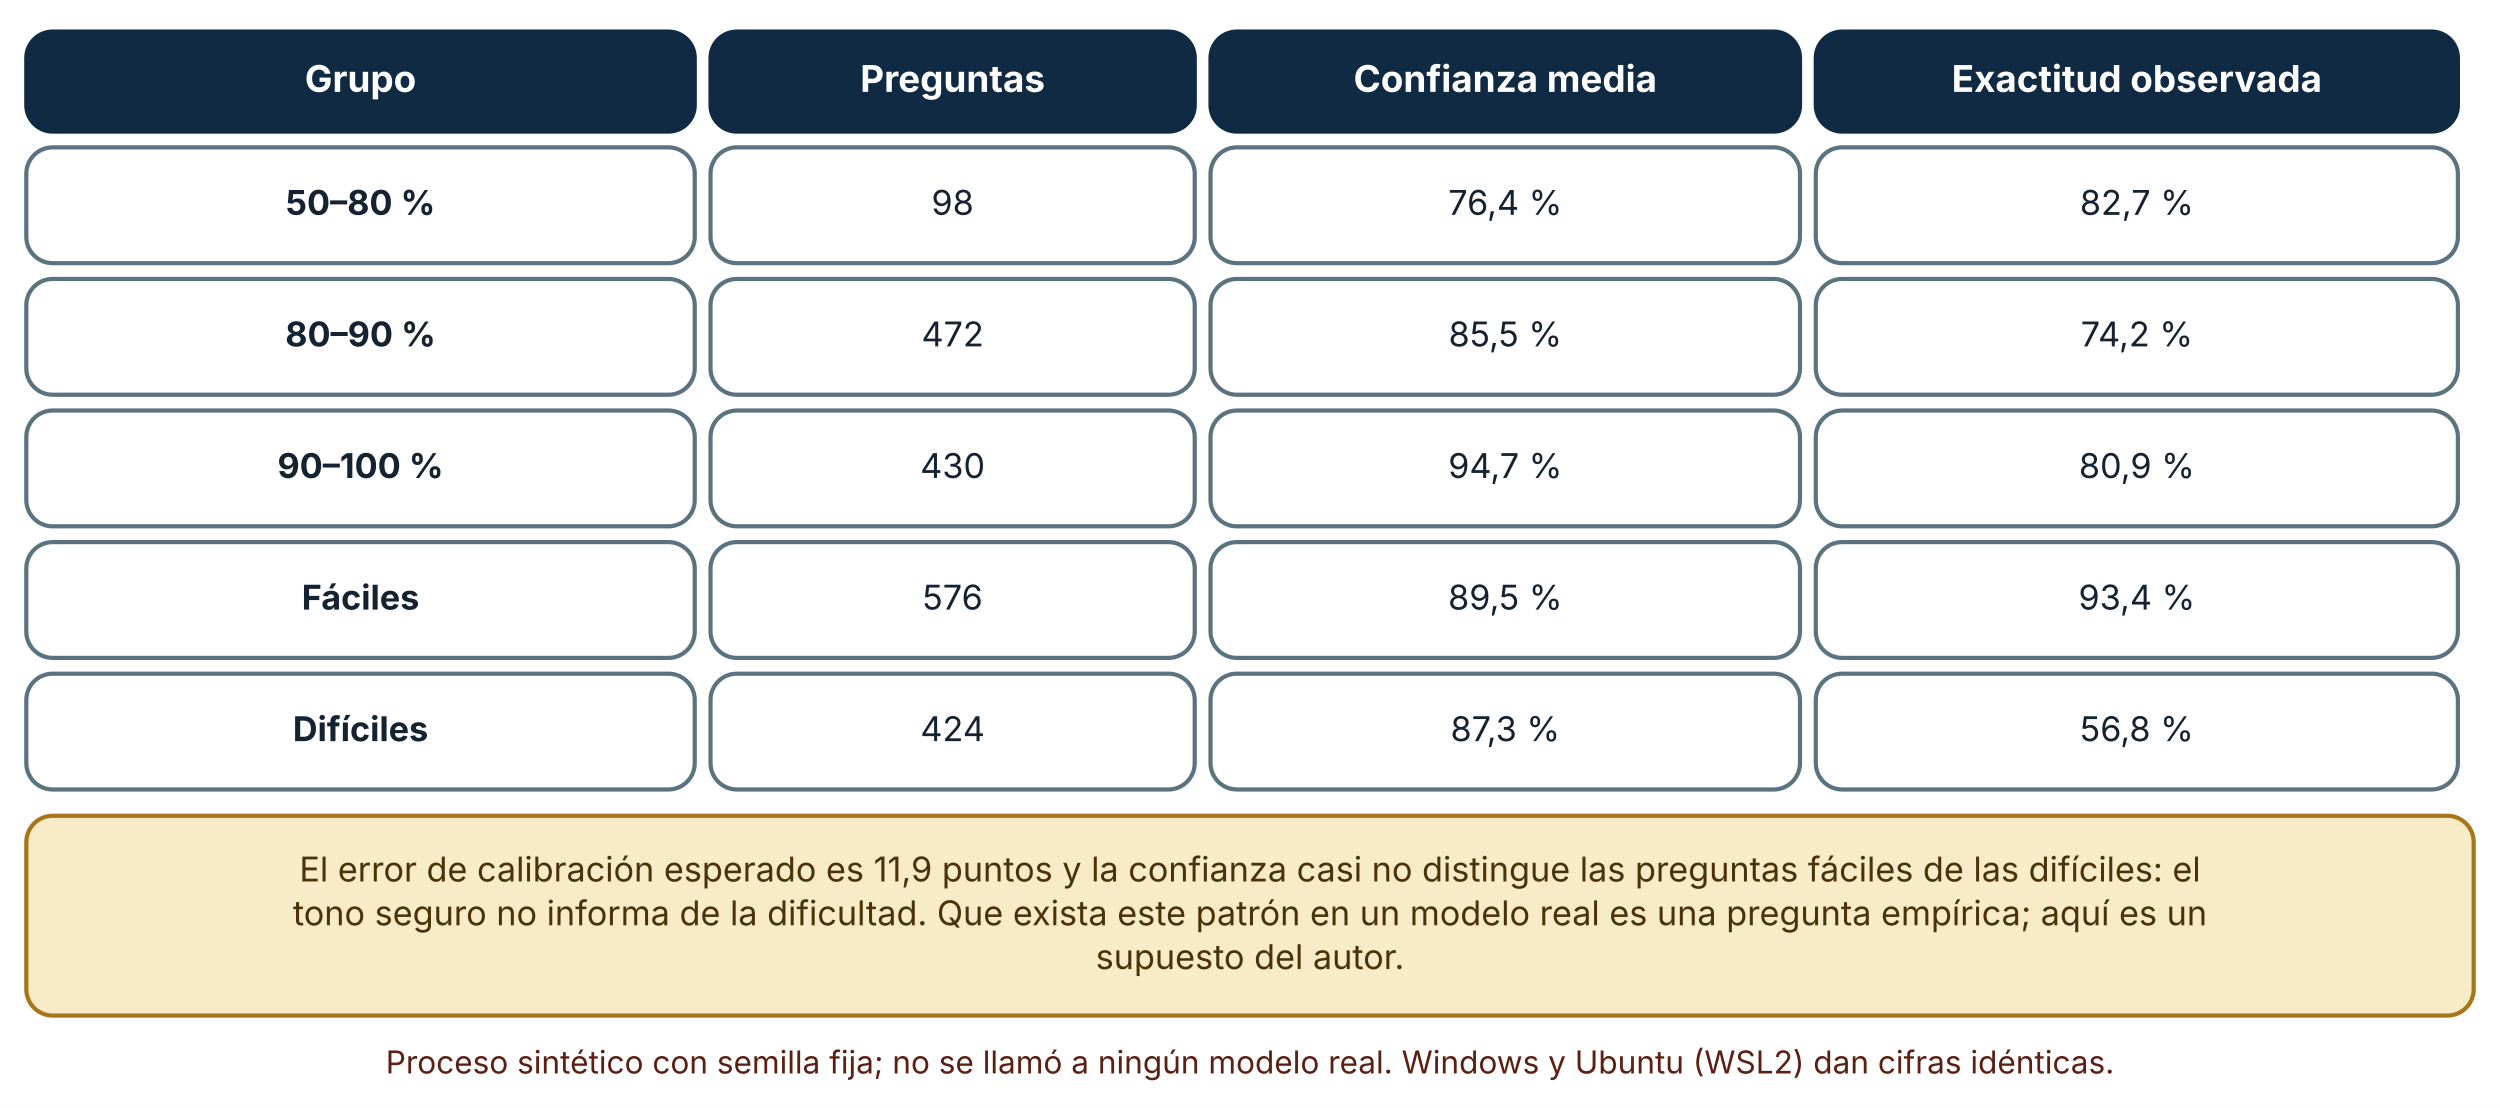
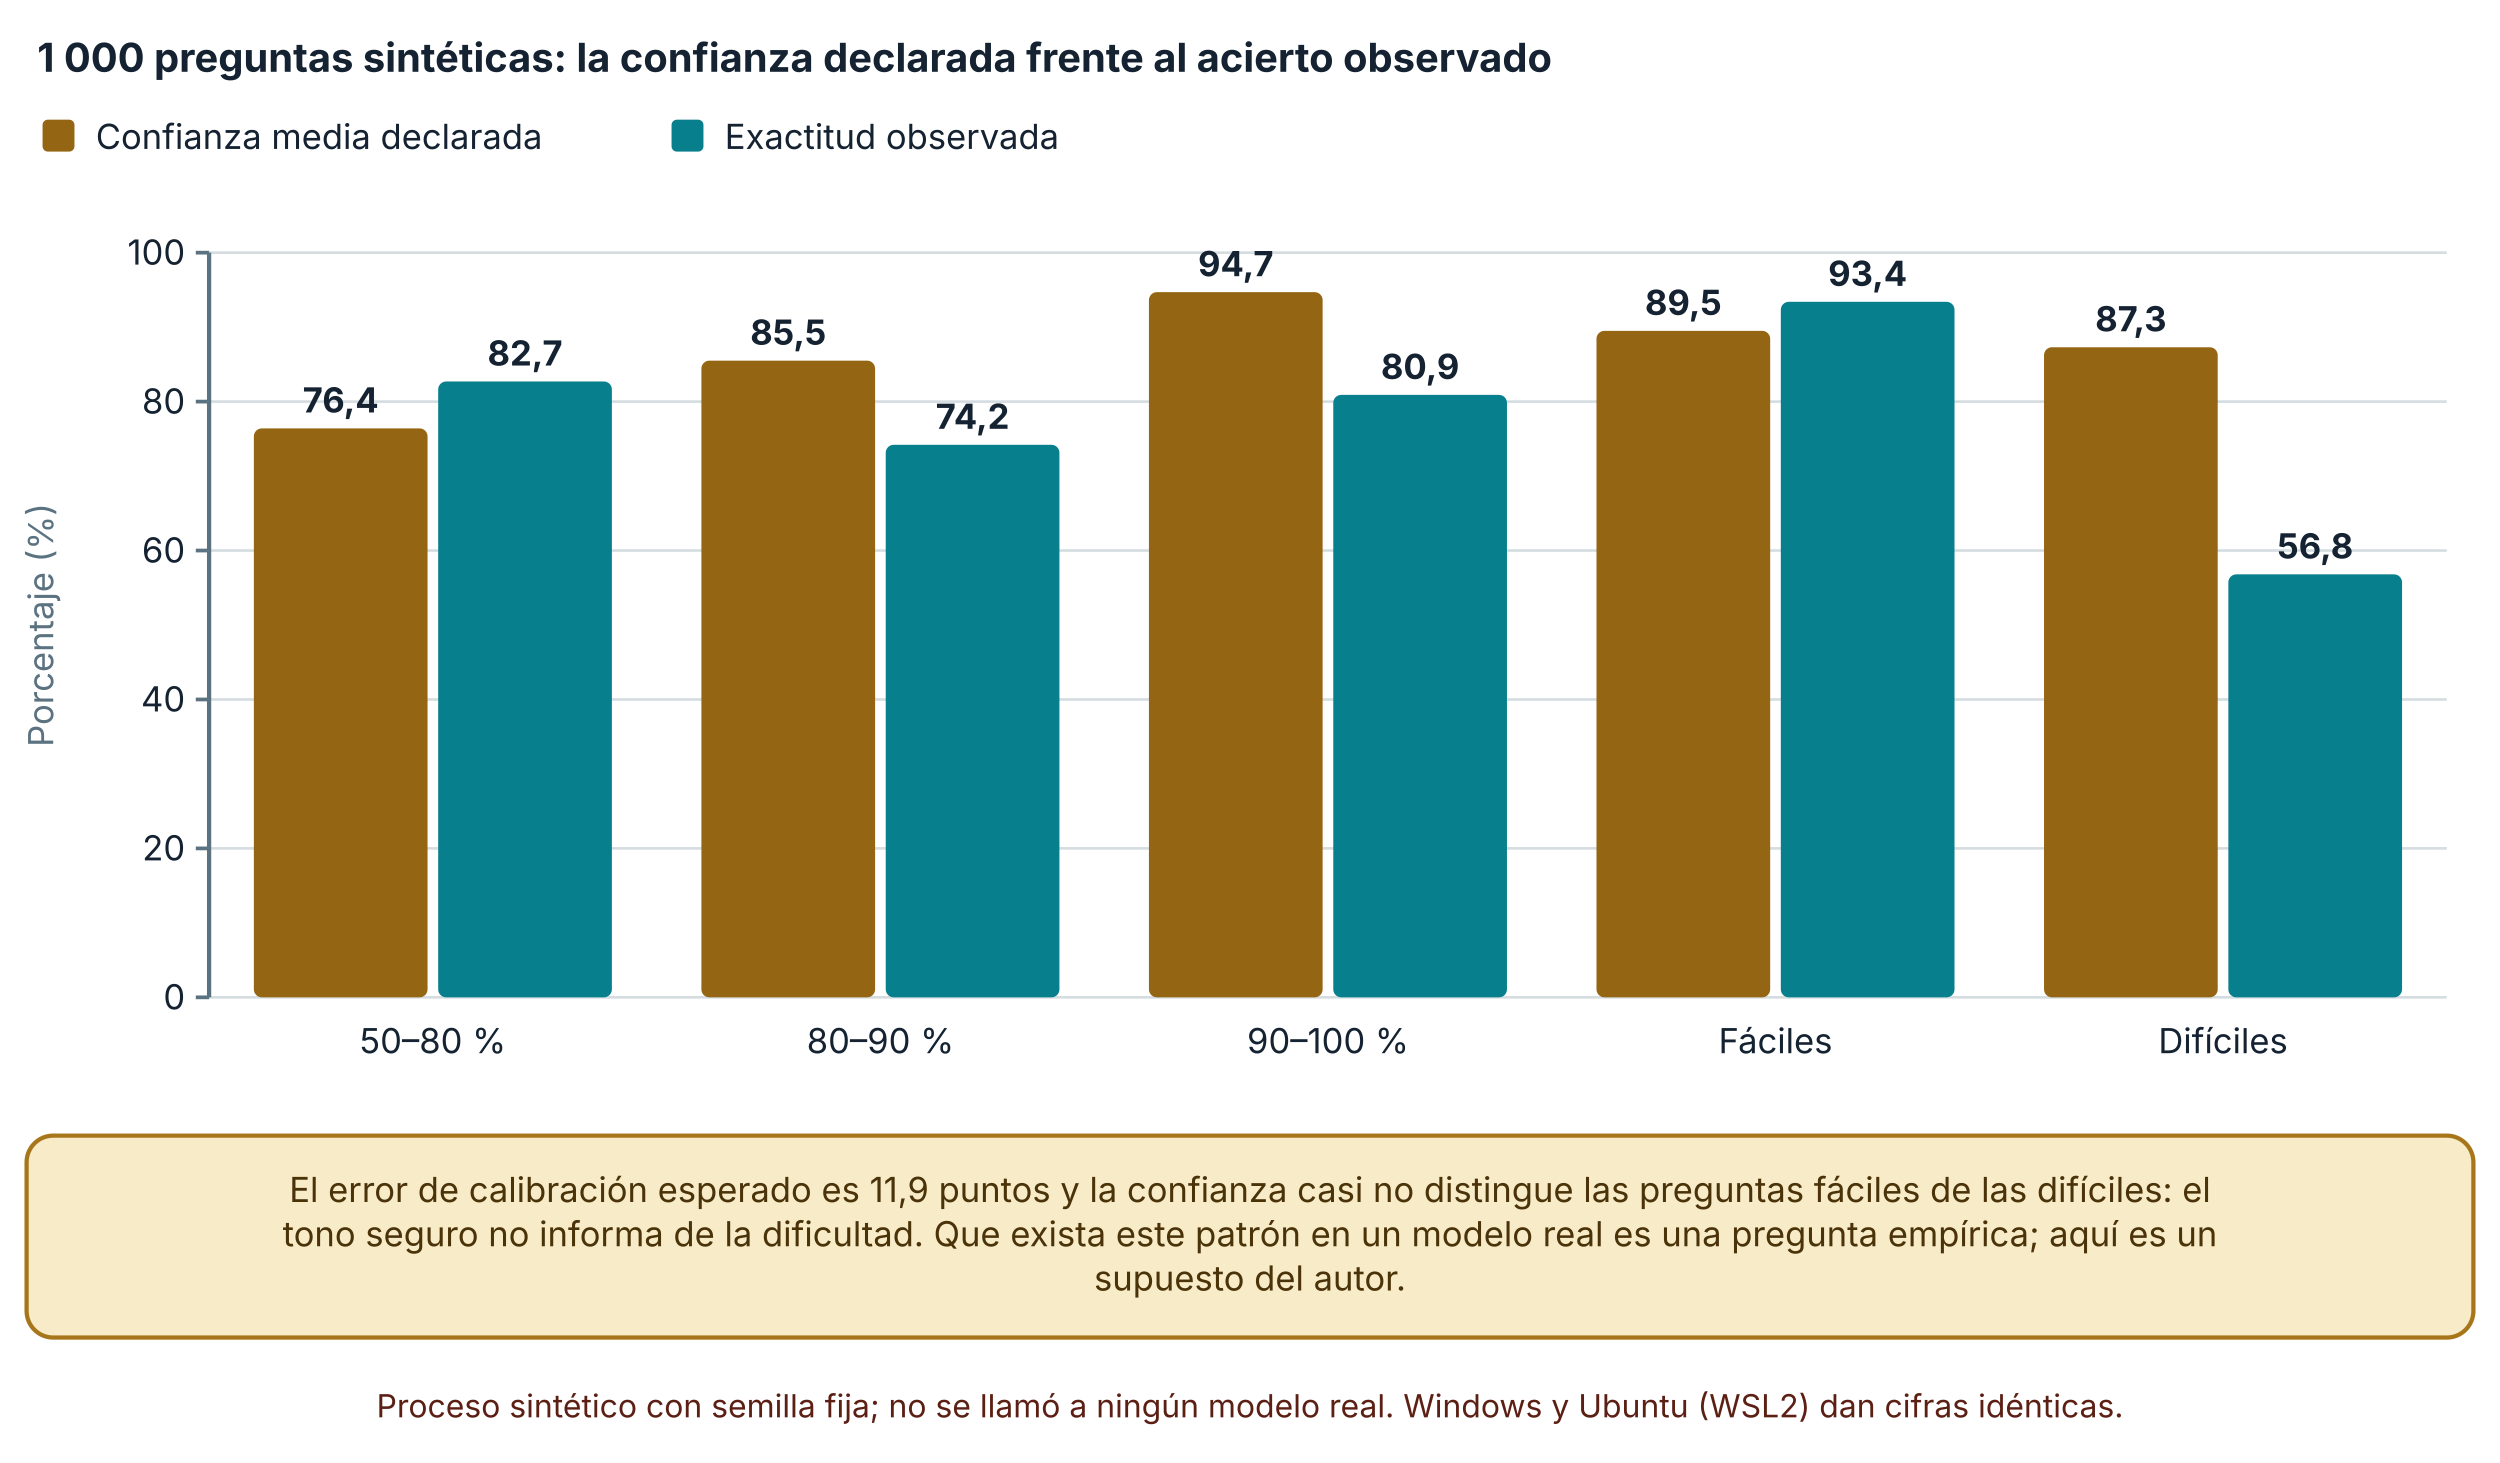
- <svg xmlns="http://www.w3.org/2000/svg" viewBox="0 0 950 421" width="950" height="421" role="img" aria-labelledby="t d" font-family="Inter, 'Segoe UI', system-ui, -apple-system, sans-serif">
+ <svg xmlns="http://www.w3.org/2000/svg" viewBox="0 0 940 550" width="940" height="550" role="img" aria-labelledby="t d" font-family="Inter, 'Segoe UI', system-ui, -apple-system, sans-serif">
  <defs>
    <marker id="arrow" viewBox="0 0 10 10" refX="9" refY="5" markerWidth="8" markerHeight="8" orient="auto-start-reverse">
      <path d="M0,0 L10,5 L0,10 z" fill="#32505f" />
    </marker>
    <marker id="arrow-coral" viewBox="0 0 10 10" refX="9" refY="5" markerWidth="8" markerHeight="8" orient="auto-start-reverse">
      <path d="M0,0 L10,5 L0,10 z" fill="#c0432f" />
    </marker>
  </defs>
-   <rect width="950" height="421" fill="#ffffff" />
-   <rect x="10" y="12" width="254" height="38" rx="10" fill="#102a43" stroke="#102a43" stroke-width="1.6" />
-   <text x="137" y="34.92" font-size="14" text-anchor="middle" font-weight="700" fill="#ffffff">
-     <tspan x="137" dy="0">Grupo</tspan>
+   <rect width="940" height="550" fill="#ffffff" />
+   <text x="14" y="27" font-size="15" text-anchor="start" font-weight="700" fill="#142231">
+     <tspan x="14" dy="0">1 000 preguntas sintéticas: la confianza declarada frente al acierto observado</tspan>
  </text>
-   <rect x="270" y="12" width="184" height="38" rx="10" fill="#102a43" stroke="#102a43" stroke-width="1.6" />
-   <text x="362" y="34.92" font-size="14" text-anchor="middle" font-weight="700" fill="#ffffff">
-     <tspan x="362" dy="0">Preguntas</tspan>
+   <rect x="16" y="45" width="12" height="12" rx="2" fill="#946512" />
+   <text x="36" y="56" font-size="13" text-anchor="start" font-weight="400" fill="#142231">
+     <tspan x="36" dy="0">Confianza media declarada</tspan>
  </text>
-   <rect x="460" y="12" width="224" height="38" rx="10" fill="#102a43" stroke="#102a43" stroke-width="1.6" />
-   <text x="572" y="34.92" font-size="14" text-anchor="middle" font-weight="700" fill="#ffffff">
-     <tspan x="572" dy="0">Confianza media</tspan>
+   <rect x="252.5" y="45" width="12" height="12" rx="2" fill="#087f8c" />
+   <text x="272.5" y="56" font-size="13" text-anchor="start" font-weight="400" fill="#142231">
+     <tspan x="272.5" dy="0">Exactitud observada</tspan>
  </text>
-   <rect x="690" y="12" width="244" height="38" rx="10" fill="#102a43" stroke="#102a43" stroke-width="1.6" />
-   <text x="812" y="34.92" font-size="14" text-anchor="middle" font-weight="700" fill="#ffffff">
-     <tspan x="812" dy="0">Exactitud observada</tspan>
+   <line x1="78.62" y1="375" x2="920" y2="375" stroke="#d5dde1" stroke-width="1" />
+   <line x1="73.62" y1="375" x2="78.62" y2="375" stroke="#5b7280" stroke-width="1.4" />
+   <text x="69.62" y="379.5" font-size="13" text-anchor="end" font-weight="400" fill="#142231">
+     <tspan x="69.62" dy="0">0</tspan>
  </text>
-   <rect x="10" y="56" width="254" height="44" rx="10" fill="#ffffff" stroke="#5b7280" stroke-width="1.6" />
-   <text x="137" y="81.64" font-size="13" text-anchor="middle" font-weight="700" fill="#142231">
-     <tspan x="137" dy="0">50–80 %</tspan>
+   <line x1="78.62" y1="319" x2="920" y2="319" stroke="#d5dde1" stroke-width="1" />
+   <line x1="73.62" y1="319" x2="78.62" y2="319" stroke="#5b7280" stroke-width="1.4" />
+   <text x="69.62" y="323.5" font-size="13" text-anchor="end" font-weight="400" fill="#142231">
+     <tspan x="69.62" dy="0">20</tspan>
  </text>
-   <rect x="270" y="56" width="184" height="44" rx="10" fill="#ffffff" stroke="#5b7280" stroke-width="1.6" />
-   <text x="362" y="81.64" font-size="13" text-anchor="middle" font-weight="400" fill="#142231">
-     <tspan x="362" dy="0">98</tspan>
+   <line x1="78.62" y1="263" x2="920" y2="263" stroke="#d5dde1" stroke-width="1" />
+   <line x1="73.62" y1="263" x2="78.62" y2="263" stroke="#5b7280" stroke-width="1.4" />
+   <text x="69.62" y="267.5" font-size="13" text-anchor="end" font-weight="400" fill="#142231">
+     <tspan x="69.62" dy="0">40</tspan>
  </text>
-   <rect x="460" y="56" width="224" height="44" rx="10" fill="#ffffff" stroke="#5b7280" stroke-width="1.6" />
-   <text x="572" y="81.64" font-size="13" text-anchor="middle" font-weight="400" fill="#142231">
-     <tspan x="572" dy="0">76,4 %</tspan>
+   <line x1="78.62" y1="207" x2="920" y2="207" stroke="#d5dde1" stroke-width="1" />
+   <line x1="73.62" y1="207" x2="78.62" y2="207" stroke="#5b7280" stroke-width="1.4" />
+   <text x="69.62" y="211.5" font-size="13" text-anchor="end" font-weight="400" fill="#142231">
+     <tspan x="69.62" dy="0">60</tspan>
  </text>
-   <rect x="690" y="56" width="244" height="44" rx="10" fill="#ffffff" stroke="#5b7280" stroke-width="1.6" />
-   <text x="812" y="81.64" font-size="13" text-anchor="middle" font-weight="400" fill="#142231">
-     <tspan x="812" dy="0">82,7 %</tspan>
+   <line x1="78.62" y1="151" x2="920" y2="151" stroke="#d5dde1" stroke-width="1" />
+   <line x1="73.62" y1="151" x2="78.62" y2="151" stroke="#5b7280" stroke-width="1.4" />
+   <text x="69.62" y="155.5" font-size="13" text-anchor="end" font-weight="400" fill="#142231">
+     <tspan x="69.62" dy="0">80</tspan>
  </text>
-   <rect x="10" y="106" width="254" height="44" rx="10" fill="#ffffff" stroke="#5b7280" stroke-width="1.6" />
-   <text x="137" y="131.64" font-size="13" text-anchor="middle" font-weight="700" fill="#142231">
-     <tspan x="137" dy="0">80–90 %</tspan>
+   <line x1="78.62" y1="95" x2="920" y2="95" stroke="#d5dde1" stroke-width="1" />
+   <line x1="73.62" y1="95" x2="78.62" y2="95" stroke="#5b7280" stroke-width="1.4" />
+   <text x="69.62" y="99.5" font-size="13" text-anchor="end" font-weight="400" fill="#142231">
+     <tspan x="69.62" dy="0">100</tspan>
  </text>
-   <rect x="270" y="106" width="184" height="44" rx="10" fill="#ffffff" stroke="#5b7280" stroke-width="1.6" />
-   <text x="362" y="131.64" font-size="13" text-anchor="middle" font-weight="400" fill="#142231">
-     <tspan x="362" dy="0">472</tspan>
+   <line x1="78.62" y1="95" x2="78.62" y2="375" stroke="#5b7280" stroke-width="1.6" />
+   <text x="20" y="235" font-size="13" text-anchor="middle" font-weight="400" fill="#5b7280" transform="rotate(-90 20 235)">Porcentaje (%)</text>
+   <rect x="95.448" y="161.08" width="65.31" height="213.92" rx="3" fill="#946512" />
+   <text x="128.103" y="155.08" font-size="13" text-anchor="middle" font-weight="700" fill="#142231">
+     <tspan x="128.103" dy="0">76,4</tspan>
  </text>
-   <rect x="460" y="106" width="224" height="44" rx="10" fill="#ffffff" stroke="#5b7280" stroke-width="1.6" />
-   <text x="572" y="131.64" font-size="13" text-anchor="middle" font-weight="400" fill="#142231">
-     <tspan x="572" dy="0">85,5 %</tspan>
+   <rect x="164.758" y="143.44" width="65.31" height="231.56" rx="3" fill="#087f8c" />
+   <text x="197.413" y="137.44" font-size="13" text-anchor="middle" font-weight="700" fill="#142231">
+     <tspan x="197.413" dy="0">82,7</tspan>
  </text>
-   <rect x="690" y="106" width="244" height="44" rx="10" fill="#ffffff" stroke="#5b7280" stroke-width="1.6" />
-   <text x="812" y="131.64" font-size="13" text-anchor="middle" font-weight="400" fill="#142231">
-     <tspan x="812" dy="0">74,2 %</tspan>
+   <text x="162.758" y="396" font-size="13" text-anchor="middle" font-weight="400" fill="#142231">
+     <tspan x="162.758" dy="0">50–80 %</tspan>
  </text>
-   <rect x="10" y="156" width="254" height="44" rx="10" fill="#ffffff" stroke="#5b7280" stroke-width="1.6" />
-   <text x="137" y="181.64" font-size="13" text-anchor="middle" font-weight="700" fill="#142231">
-     <tspan x="137" dy="0">90–100 %</tspan>
+   <rect x="263.724" y="135.6" width="65.31" height="239.4" rx="3" fill="#946512" />
+   <text x="296.379" y="129.6" font-size="13" text-anchor="middle" font-weight="700" fill="#142231">
+     <tspan x="296.379" dy="0">85,5</tspan>
  </text>
-   <rect x="270" y="156" width="184" height="44" rx="10" fill="#ffffff" stroke="#5b7280" stroke-width="1.6" />
-   <text x="362" y="181.64" font-size="13" text-anchor="middle" font-weight="400" fill="#142231">
-     <tspan x="362" dy="0">430</tspan>
+   <rect x="333.034" y="167.24" width="65.31" height="207.76" rx="3" fill="#087f8c" />
+   <text x="365.689" y="161.24" font-size="13" text-anchor="middle" font-weight="700" fill="#142231">
+     <tspan x="365.689" dy="0">74,2</tspan>
  </text>
-   <rect x="460" y="156" width="224" height="44" rx="10" fill="#ffffff" stroke="#5b7280" stroke-width="1.6" />
-   <text x="572" y="181.64" font-size="13" text-anchor="middle" font-weight="400" fill="#142231">
-     <tspan x="572" dy="0">94,7 %</tspan>
+   <text x="331.034" y="396" font-size="13" text-anchor="middle" font-weight="400" fill="#142231">
+     <tspan x="331.034" dy="0">80–90 %</tspan>
  </text>
-   <rect x="690" y="156" width="244" height="44" rx="10" fill="#ffffff" stroke="#5b7280" stroke-width="1.6" />
-   <text x="812" y="181.64" font-size="13" text-anchor="middle" font-weight="400" fill="#142231">
-     <tspan x="812" dy="0">80,9 %</tspan>
+   <rect x="432" y="109.84" width="65.31" height="265.16" rx="3" fill="#946512" />
+   <text x="464.655" y="103.84" font-size="13" text-anchor="middle" font-weight="700" fill="#142231">
+     <tspan x="464.655" dy="0">94,7</tspan>
  </text>
-   <rect x="10" y="206" width="254" height="44" rx="10" fill="#ffffff" stroke="#5b7280" stroke-width="1.6" />
-   <text x="137" y="231.64" font-size="13" text-anchor="middle" font-weight="700" fill="#142231">
-     <tspan x="137" dy="0">Fáciles</tspan>
+   <rect x="501.31" y="148.48" width="65.31" height="226.52" rx="3" fill="#087f8c" />
+   <text x="533.965" y="142.48" font-size="13" text-anchor="middle" font-weight="700" fill="#142231">
+     <tspan x="533.965" dy="0">80,9</tspan>
  </text>
-   <rect x="270" y="206" width="184" height="44" rx="10" fill="#ffffff" stroke="#5b7280" stroke-width="1.6" />
-   <text x="362" y="231.64" font-size="13" text-anchor="middle" font-weight="400" fill="#142231">
-     <tspan x="362" dy="0">576</tspan>
+   <text x="499.31" y="396" font-size="13" text-anchor="middle" font-weight="400" fill="#142231">
+     <tspan x="499.31" dy="0">90–100 %</tspan>
  </text>
-   <rect x="460" y="206" width="224" height="44" rx="10" fill="#ffffff" stroke="#5b7280" stroke-width="1.6" />
-   <text x="572" y="231.64" font-size="13" text-anchor="middle" font-weight="400" fill="#142231">
-     <tspan x="572" dy="0">89,5 %</tspan>
+   <rect x="600.276" y="124.4" width="65.31" height="250.6" rx="3" fill="#946512" />
+   <text x="632.931" y="118.4" font-size="13" text-anchor="middle" font-weight="700" fill="#142231">
+     <tspan x="632.931" dy="0">89,5</tspan>
  </text>
-   <rect x="690" y="206" width="244" height="44" rx="10" fill="#ffffff" stroke="#5b7280" stroke-width="1.6" />
-   <text x="812" y="231.64" font-size="13" text-anchor="middle" font-weight="400" fill="#142231">
-     <tspan x="812" dy="0">93,4 %</tspan>
+   <rect x="669.586" y="113.48" width="65.31" height="261.52" rx="3" fill="#087f8c" />
+   <text x="702.241" y="107.48" font-size="13" text-anchor="middle" font-weight="700" fill="#142231">
+     <tspan x="702.241" dy="0">93,4</tspan>
  </text>
-   <rect x="10" y="256" width="254" height="44" rx="10" fill="#ffffff" stroke="#5b7280" stroke-width="1.6" />
-   <text x="137" y="281.64" font-size="13" text-anchor="middle" font-weight="700" fill="#142231">
-     <tspan x="137" dy="0">Difíciles</tspan>
+   <text x="667.586" y="396" font-size="13" text-anchor="middle" font-weight="400" fill="#142231">
+     <tspan x="667.586" dy="0">Fáciles</tspan>
  </text>
-   <rect x="270" y="256" width="184" height="44" rx="10" fill="#ffffff" stroke="#5b7280" stroke-width="1.6" />
-   <text x="362" y="281.64" font-size="13" text-anchor="middle" font-weight="400" fill="#142231">
-     <tspan x="362" dy="0">424</tspan>
+   <rect x="768.552" y="130.56" width="65.31" height="244.44" rx="3" fill="#946512" />
+   <text x="801.207" y="124.56" font-size="13" text-anchor="middle" font-weight="700" fill="#142231">
+     <tspan x="801.207" dy="0">87,3</tspan>
  </text>
-   <rect x="460" y="256" width="224" height="44" rx="10" fill="#ffffff" stroke="#5b7280" stroke-width="1.6" />
-   <text x="572" y="281.64" font-size="13" text-anchor="middle" font-weight="400" fill="#142231">
-     <tspan x="572" dy="0">87,3 %</tspan>
+   <rect x="837.862" y="215.96" width="65.31" height="159.04" rx="3" fill="#087f8c" />
+   <text x="870.517" y="209.96" font-size="13" text-anchor="middle" font-weight="700" fill="#142231">
+     <tspan x="870.517" dy="0">56,8</tspan>
  </text>
-   <rect x="690" y="256" width="244" height="44" rx="10" fill="#ffffff" stroke="#5b7280" stroke-width="1.6" />
-   <text x="812" y="281.64" font-size="13" text-anchor="middle" font-weight="400" fill="#142231">
-     <tspan x="812" dy="0">56,8 %</tspan>
+   <text x="835.862" y="396" font-size="13" text-anchor="middle" font-weight="400" fill="#142231">
+     <tspan x="835.862" dy="0">Difíciles</tspan>
  </text>
-   <rect x="10" y="310" width="930" height="75.92" rx="10" fill="#f7ebc8" stroke="#a8761a" stroke-width="1.6" />
-   <text x="475" y="334.96" font-size="13" text-anchor="middle" font-weight="400" fill="#4a3209">
-     <tspan x="475" dy="0">El error de calibración esperado es 11,9 puntos y la confianza casi no distingue las preguntas fáciles de las difíciles: el</tspan>
+   <rect x="10" y="427" width="920" height="75.92" rx="10" fill="#f7ebc8" stroke="#a8761a" stroke-width="1.6" />
+   <text x="470" y="451.96" font-size="13" text-anchor="middle" font-weight="400" fill="#4a3209">
+     <tspan x="470" dy="0">El error de calibración esperado es 11,9 puntos y la confianza casi no distingue las preguntas fáciles de las difíciles: el</tspan>
  </text>
-   <text x="475" y="351.6" font-size="13" text-anchor="middle" font-weight="400" fill="#4a3209">
-     <tspan x="475" dy="0">tono seguro no informa de la dificultad. Que exista este patrón en un modelo real es una pregunta empírica; aquí es un</tspan>
+   <text x="470" y="468.6" font-size="13" text-anchor="middle" font-weight="400" fill="#4a3209">
+     <tspan x="470" dy="0">tono seguro no informa de la dificultad. Que exista este patrón en un modelo real es una pregunta empírica; aquí es un</tspan>
  </text>
-   <text x="475" y="368.24" font-size="13" text-anchor="middle" font-weight="400" fill="#4a3209">
-     <tspan x="475" dy="0">supuesto del autor.</tspan>
+   <text x="470" y="485.24" font-size="13" text-anchor="middle" font-weight="400" fill="#4a3209">
+     <tspan x="470" dy="0">supuesto del autor.</tspan>
  </text>
-   <text x="475" y="407.92" font-size="12" text-anchor="middle" font-weight="400" fill="#5c1f14">
-     <tspan x="475" dy="0">Proceso sintético con semilla fija; no se llamó a ningún modelo real. Windows y Ubuntu (WSL2) dan cifras idénticas.</tspan>
+   <text x="470" y="532.92" font-size="12" text-anchor="middle" font-weight="400" fill="#5c1f14">
+     <tspan x="470" dy="0">Proceso sintético con semilla fija; no se llamó a ningún modelo real. Windows y Ubuntu (WSL2) dan cifras idénticas.</tspan>
  </text>
</svg>
